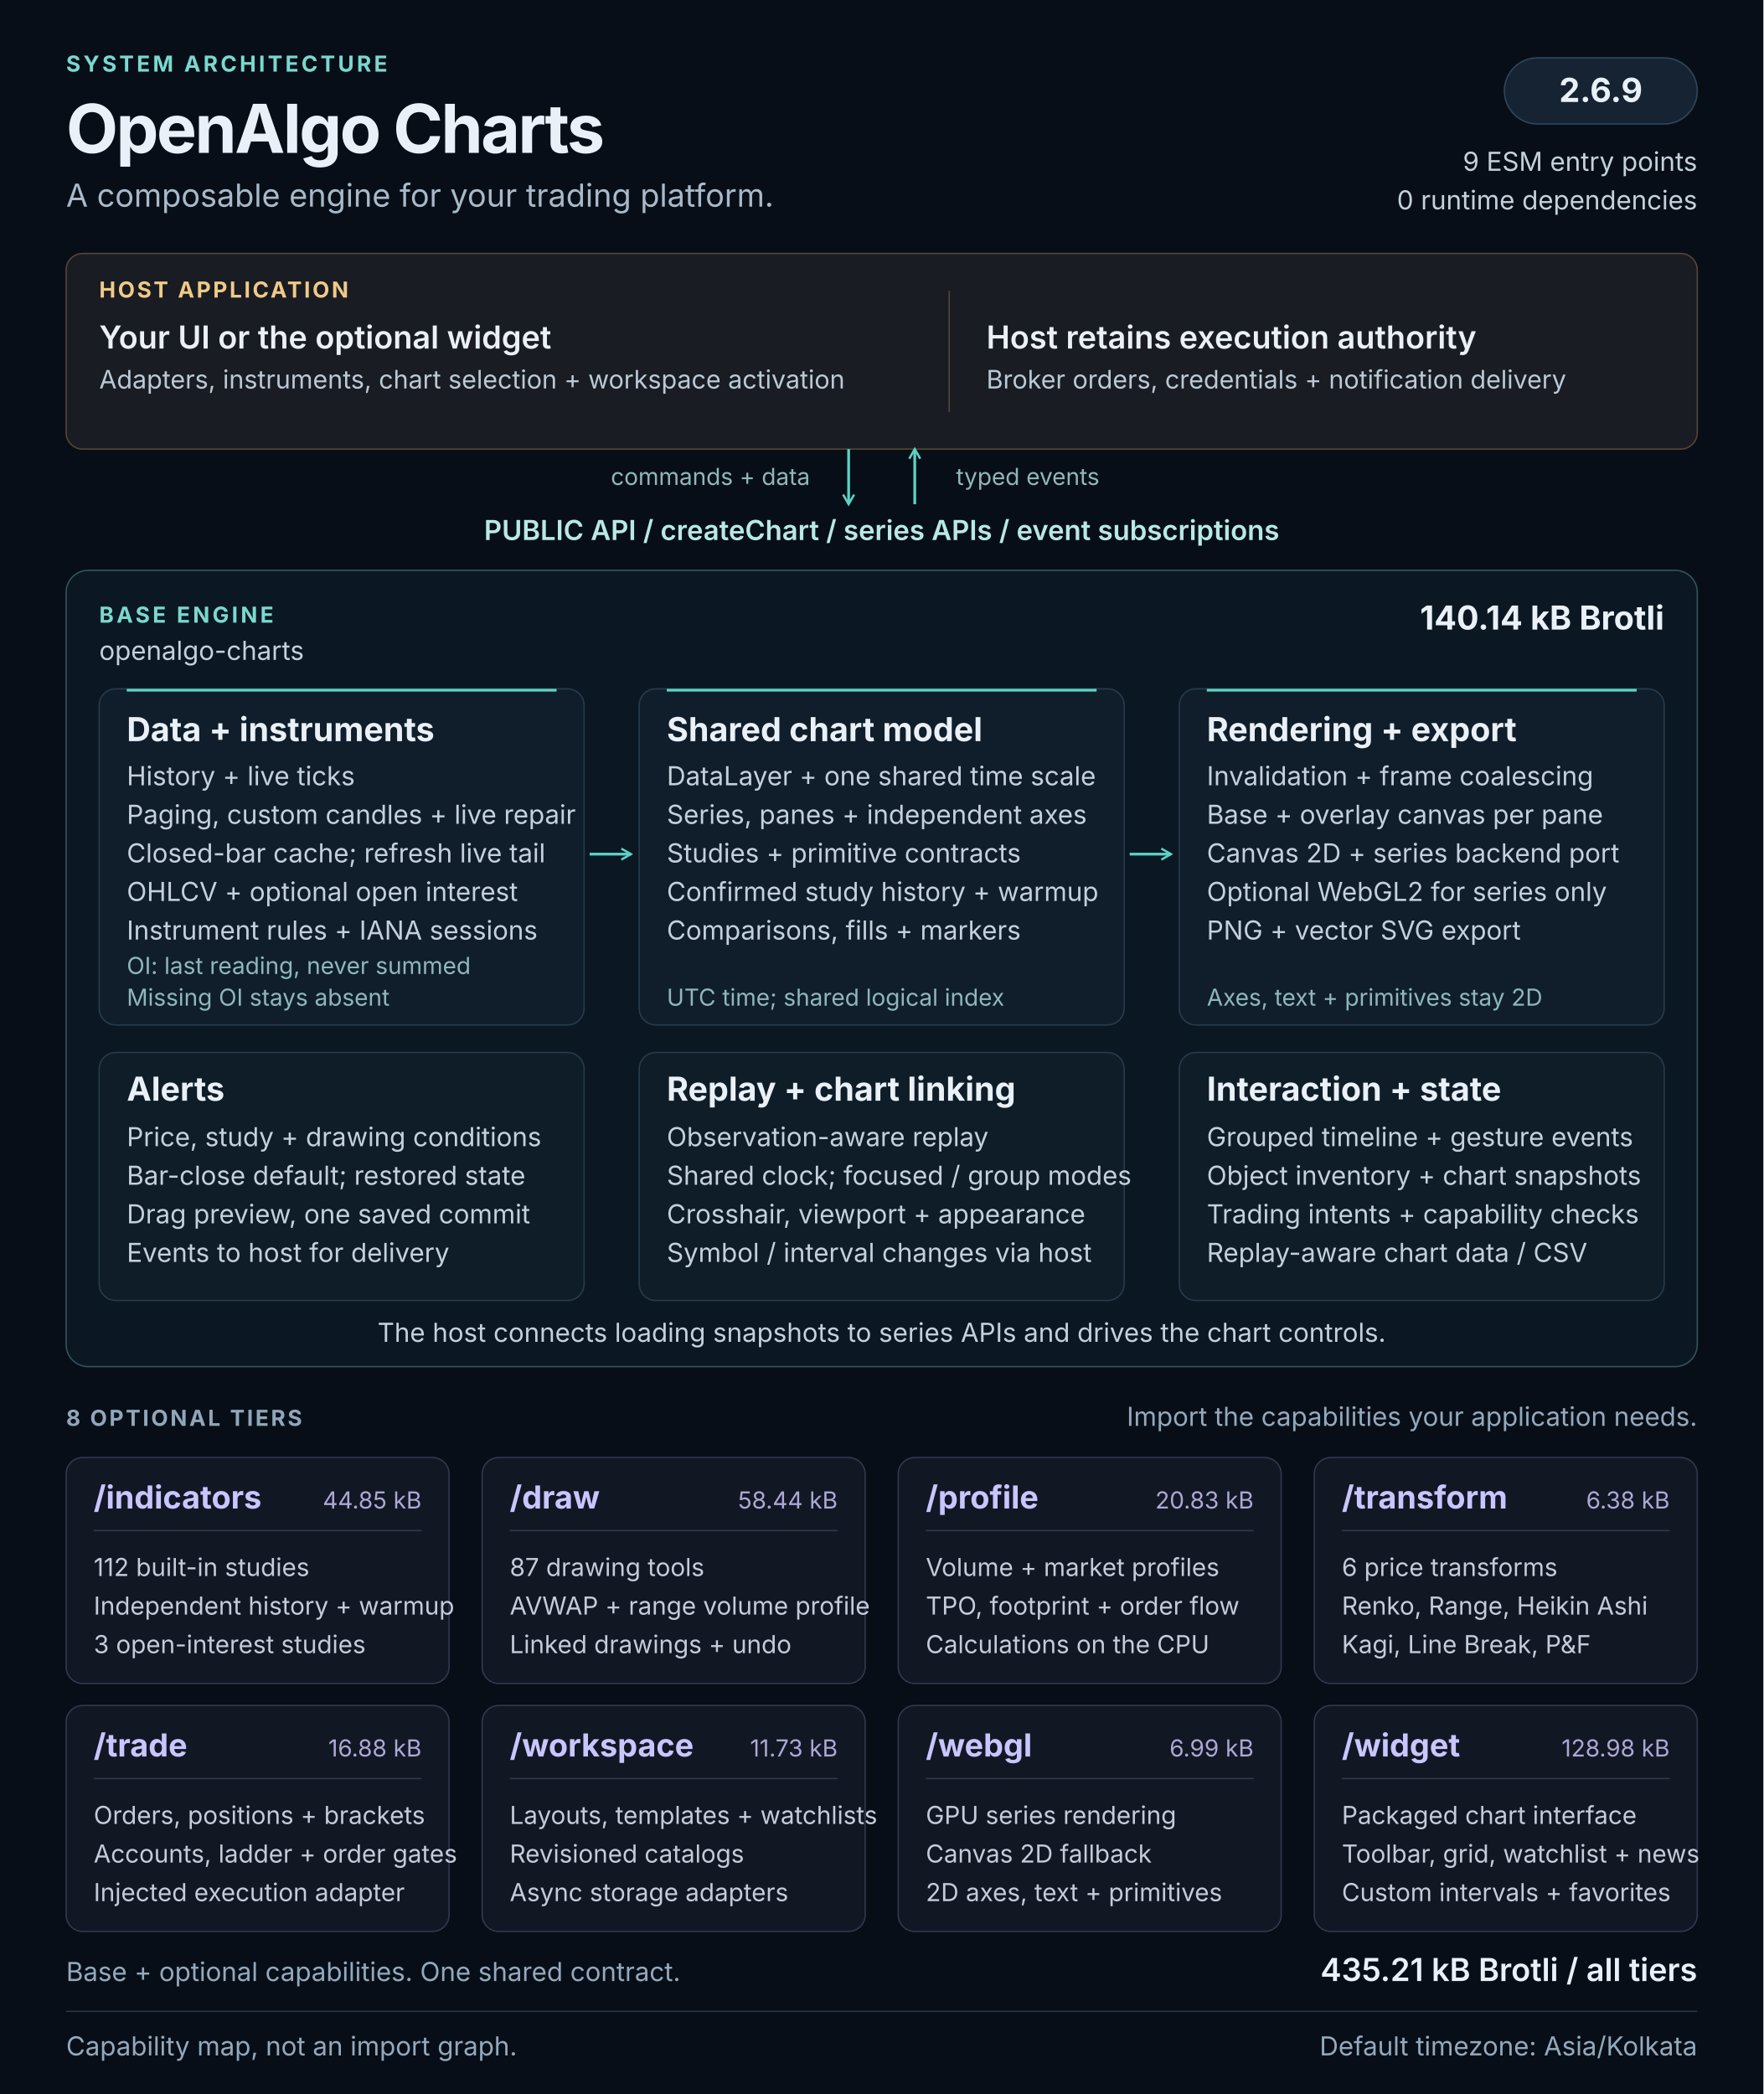
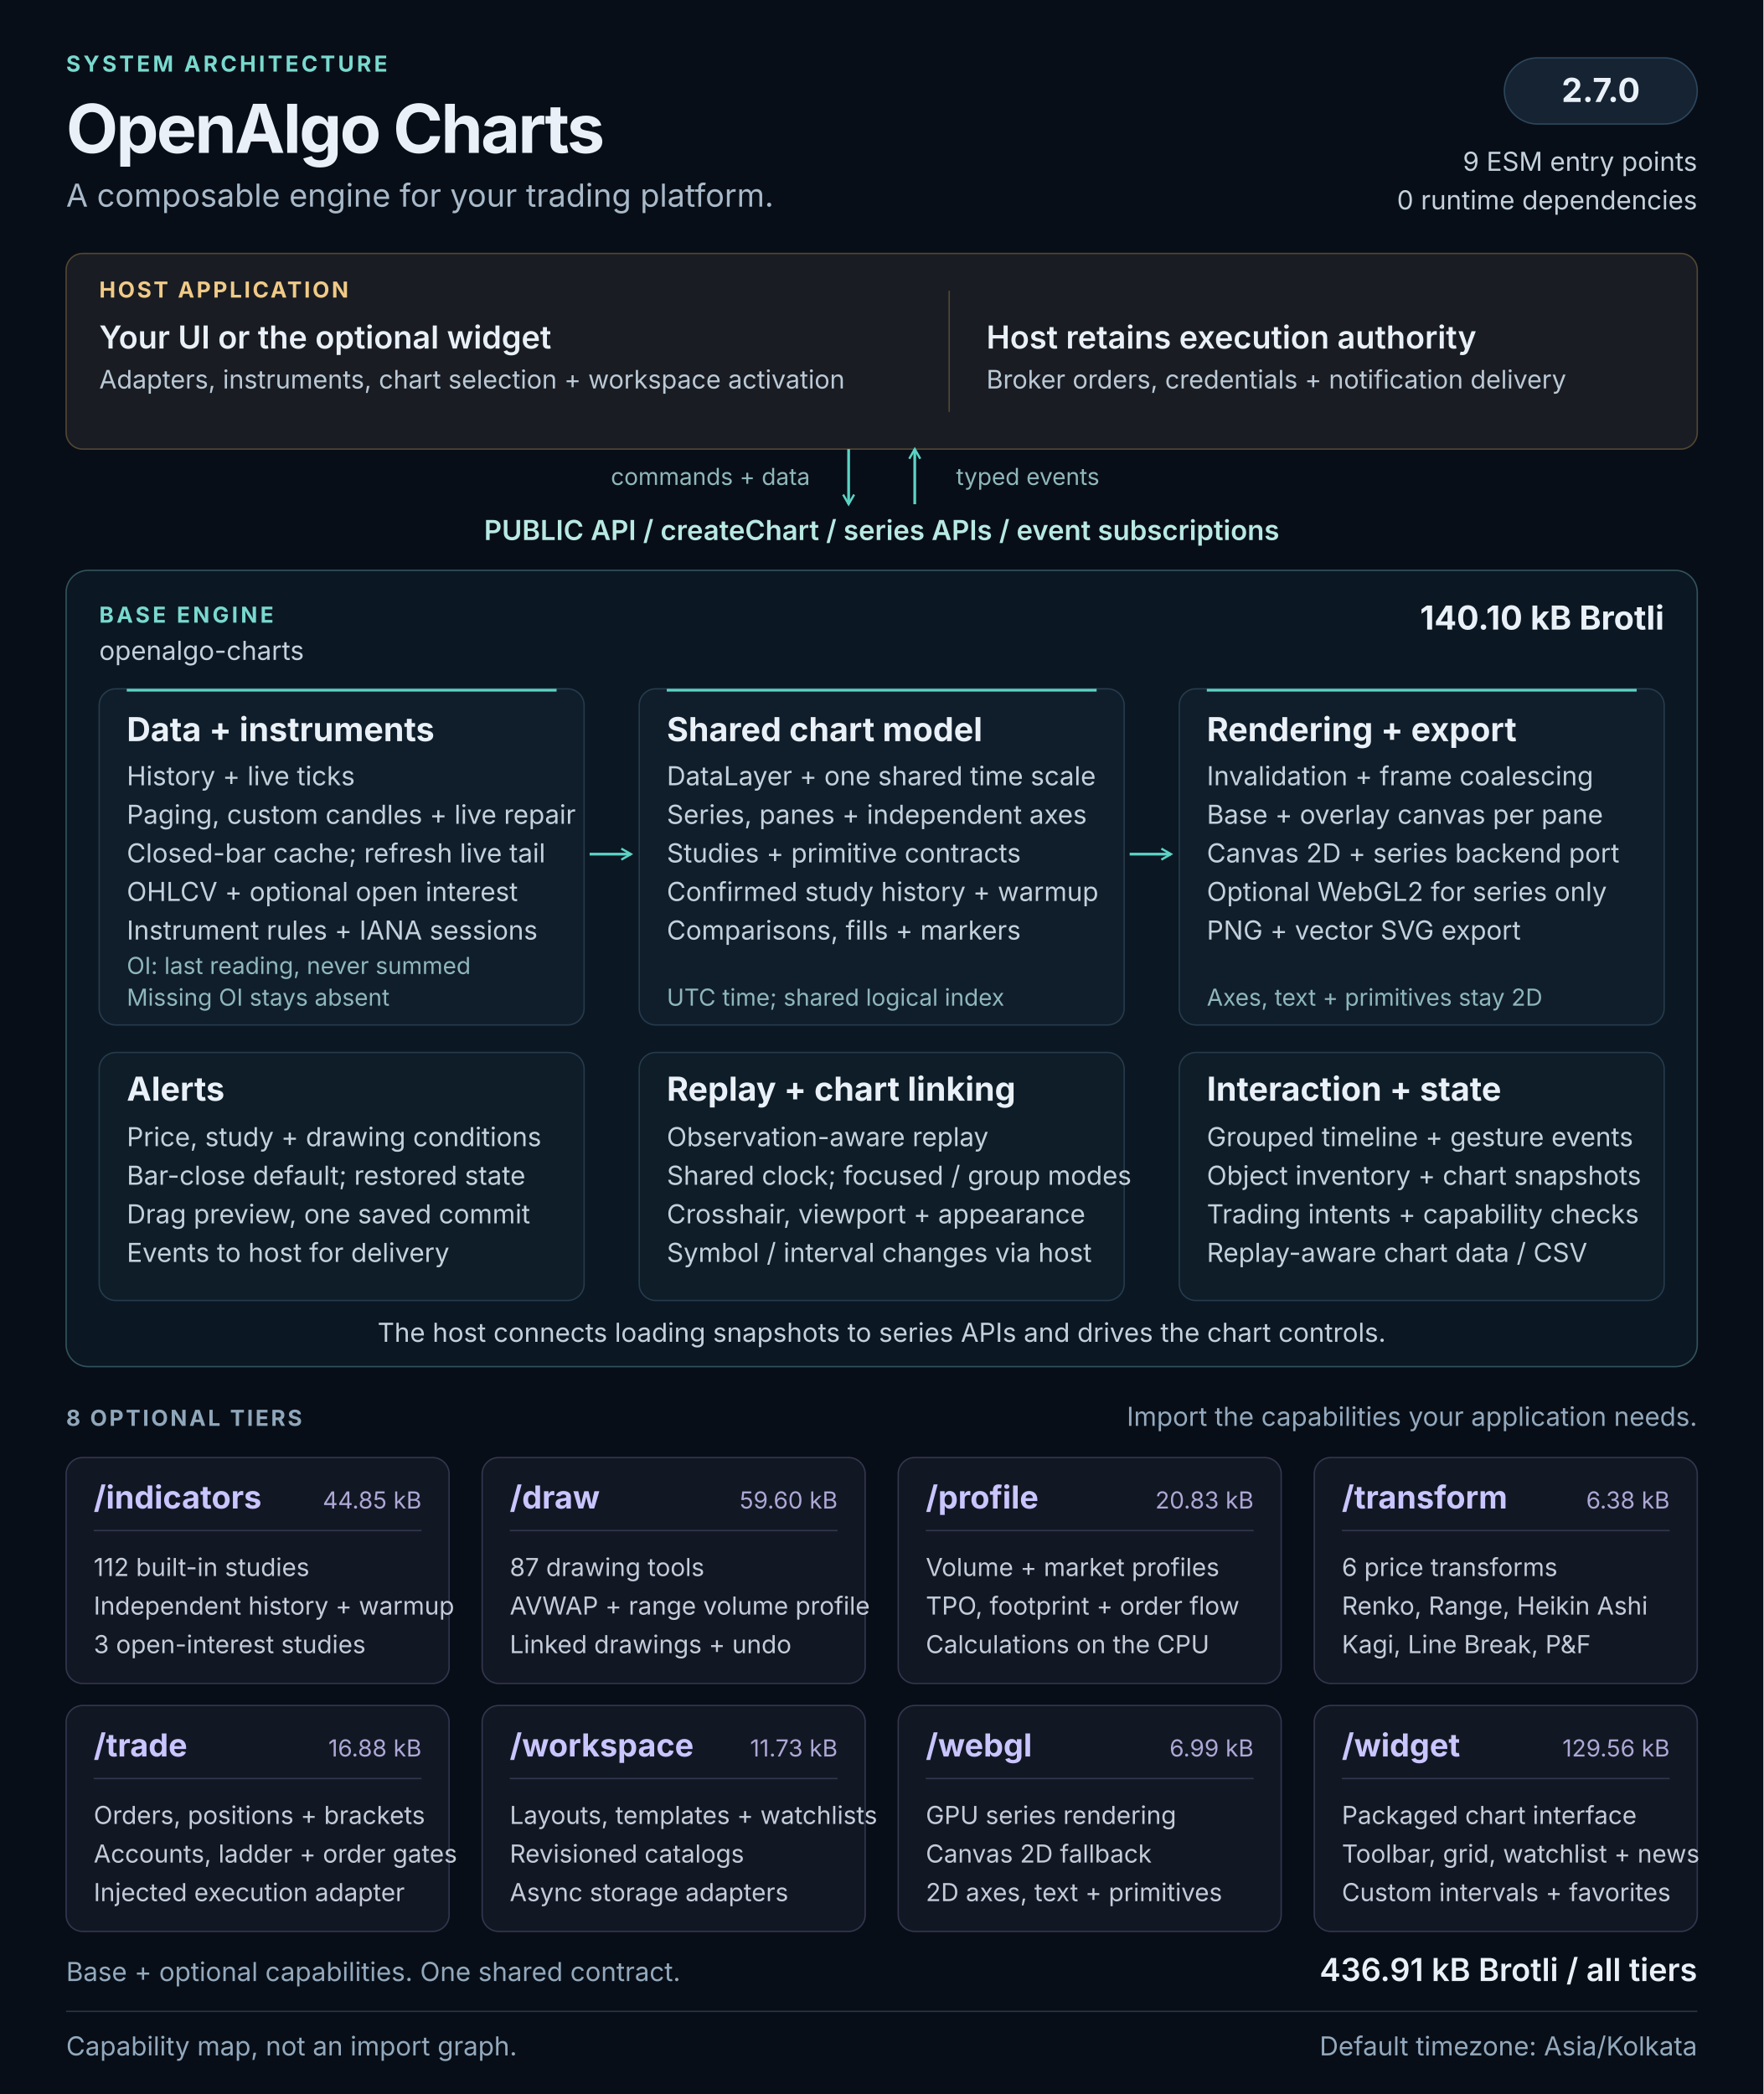
<svg xmlns="http://www.w3.org/2000/svg" width="1280" height="1520" viewBox="0 0 1280 1520" role="img" aria-labelledby="architecture-title architecture-description">
  <defs>
    <marker id="flow-arrow" viewBox="0 0 10 10" refX="8" refY="5" markerWidth="5" markerHeight="5" orient="auto-start-reverse">
      <path d="M1 1L8 5L1 9" fill="none" stroke="#5cd3c5" stroke-width="1.6" />
    </marker>
  </defs>
  <style>
  text { font-family: 'Segoe UI', Inter, Arial, sans-serif; fill: #e9f0f7; }
  .kicker { font-size: 16px; font-weight: 650; letter-spacing: 2px; fill: #79d9cf; }
  .heading { font-size: 49px; font-weight: 700; letter-spacing: -1.5px; }
  .subtitle { font-size: 23px; fill: #a8b9c9; }
  .label { font-size: 16px; font-weight: 650; letter-spacing: 1.6px; fill: #90a7bb; }
  .host-label { font-size: 16px; font-weight: 650; letter-spacing: 1.6px; fill: #f0ca87; }
  .host-title { font-size: 23px; font-weight: 600; }
  .host-body { font-size: 18.5px; fill: #bbc9d6; }
  .api { font-size: 20px; font-weight: 600; fill: #b8e9e3; }
  .panel-title { font-size: 24px; font-weight: 650; }
  .body { font-size: 19px; fill: #c4d1dc; }
  .note { font-size: 17px; fill: #8fb7bb; }
  .tier-title { font-size: 23px; font-weight: 650; fill: #c9c5ff; }
  .tier-size { font-size: 17px; fill: #ada8d5; }
  .tier-body { font-size: 18px; fill: #c4ccd9; }
  .footer { font-size: 19px; fill: #93a9bd; }
</style>
  <rect width="1280" height="1520" fill="#080e17" />
  <text x="48" y="52" class="kicker">SYSTEM ARCHITECTURE</text>
  <text x="48" y="111" class="heading">OpenAlgo Charts</text>
  <text x="48" y="150" class="subtitle">A composable engine for your trading platform.</text>
  <rect x="1092" y="42" width="140" height="48" rx="24" fill="#152333" stroke="#2d465c" />
-   <text x="1162" y="74" class="panel-title" text-anchor="middle">2.6.9</text>
+   <text x="1162" y="74" class="panel-title" text-anchor="middle">2.7.0</text>
  <text x="1232" y="124" class="body" text-anchor="end">9 ESM entry points</text>
  <text x="1232" y="152" class="body" text-anchor="end">0 runtime dependencies</text>
  <g id="host" data-panel="true">
    <rect x="48" y="184" width="1184" height="142" rx="12" fill="#191c22" stroke="#534633" />
    <text x="72" y="216" class="host-label">HOST APPLICATION</text>
    <text x="72" y="253" class="host-title">Your UI or the optional widget</text>
    <text x="72" y="282" class="host-body">Adapters, instruments, chart selection + workspace activation</text>
    <path d="M689 211v88" stroke="#514737" />
    <text x="716" y="253" class="host-title">Host retains execution authority</text>
    <text x="716" y="282" class="host-body">Broker orders, credentials + notification delivery</text>
  </g>
  <path d="M616 326v40" stroke="#5cd3c5" stroke-width="2" fill="none" marker-end="url(#flow-arrow)" />
  <path d="M664 366v-40" stroke="#5cd3c5" stroke-width="2" fill="none" marker-end="url(#flow-arrow)" />
  <text x="588" y="352" class="note" text-anchor="end">commands + data</text>
  <text x="694" y="352" class="note">typed events</text>
  <text x="640" y="392" class="api" text-anchor="middle">PUBLIC API  /  createChart  /  series APIs  /  event subscriptions</text>
  <g id="base-engine">
    <rect x="48" y="414" width="1184" height="578" rx="16" fill="#0b1722" stroke="#31545c" />
    <text x="72" y="452" class="kicker">BASE ENGINE</text>
    <text x="72" y="479" class="body">openalgo-charts</text>
-     <text x="1208" y="457" class="panel-title" text-anchor="end">140.14 kB Brotli</text>
+     <text x="1208" y="457" class="panel-title" text-anchor="end">140.10 kB Brotli</text>
    <g id="data-pipeline" data-panel="true">
      <rect x="72" y="500" width="352" height="244" rx="12" fill="#101e2b" stroke="#263b4c" />
      <path d="M92 501h312" stroke="#5cd3c5" stroke-width="2" />
      <text x="92" y="538" class="panel-title">Data + instruments</text>
      <text x="92" y="570" class="body">History + live ticks</text>
      <text x="92" y="598" class="body">Paging, custom candles + live repair</text>
      <text x="92" y="626" class="body">Closed-bar cache; refresh live tail</text>
      <text x="92" y="654" class="body">OHLCV + optional open interest</text>
      <text x="92" y="682" class="body">Instrument rules + IANA sessions</text>
      <text x="92" y="707" class="note">OI: last reading, never summed</text>
      <text x="92" y="730" class="note">Missing OI stays absent</text>
    </g>
    <g id="chart-model" data-panel="true">
      <rect x="464" y="500" width="352" height="244" rx="12" fill="#101e2b" stroke="#263b4c" />
      <path d="M484 501h312" stroke="#5cd3c5" stroke-width="2" />
      <text x="484" y="538" class="panel-title">Shared chart model</text>
      <text x="484" y="570" class="body">DataLayer + one shared time scale</text>
      <text x="484" y="598" class="body">Series, panes + independent axes</text>
      <text x="484" y="626" class="body">Studies + primitive contracts</text>
      <text x="484" y="654" class="body">Confirmed study history + warmup</text>
      <text x="484" y="682" class="body">Comparisons, fills + markers</text>
      <text x="484" y="730" class="note">UTC time; shared logical index</text>
    </g>
    <g id="rendering" data-panel="true">
      <rect x="856" y="500" width="352" height="244" rx="12" fill="#101e2b" stroke="#263b4c" />
      <path d="M876 501h312" stroke="#5cd3c5" stroke-width="2" />
      <text x="876" y="538" class="panel-title">Rendering + export</text>
      <text x="876" y="570" class="body">Invalidation + frame coalescing</text>
      <text x="876" y="598" class="body">Base + overlay canvas per pane</text>
      <text x="876" y="626" class="body">Canvas 2D + series backend port</text>
      <text x="876" y="654" class="body">Optional WebGL2 for series only</text>
      <text x="876" y="682" class="body">PNG + vector SVG export</text>
      <text x="876" y="730" class="note">Axes, text + primitives stay 2D</text>
    </g>
    <path d="M428 620h30" stroke="#5cd3c5" stroke-width="2" fill="none" marker-end="url(#flow-arrow)" />
    <path d="M820 620h30" stroke="#5cd3c5" stroke-width="2" fill="none" marker-end="url(#flow-arrow)" />
    <g id="alerts" data-panel="true">
      <rect x="72" y="764" width="352" height="180" rx="12" fill="#0e1d28" stroke="#263b4c" />
      <text x="92" y="799" class="panel-title">Alerts</text>
      <text x="92" y="832" class="body">Price, study + drawing conditions</text>
      <text x="92" y="860" class="body">Bar-close default; restored state</text>
      <text x="92" y="888" class="body">Drag preview, one saved commit</text>
      <text x="92" y="916" class="body">Events to host for delivery</text>
    </g>
    <g id="replay-linking" data-panel="true">
      <rect x="464" y="764" width="352" height="180" rx="12" fill="#0e1d28" stroke="#263b4c" />
      <text x="484" y="799" class="panel-title">Replay + chart linking</text>
      <text x="484" y="832" class="body">Observation-aware replay</text>
      <text x="484" y="860" class="body">Shared clock; focused / group modes</text>
      <text x="484" y="888" class="body">Crosshair, viewport + appearance</text>
      <text x="484" y="916" class="body">Symbol / interval changes via host</text>
    </g>
    <g id="interaction-state" data-panel="true">
      <rect x="856" y="764" width="352" height="180" rx="12" fill="#0e1d28" stroke="#263b4c" />
      <text x="876" y="799" class="panel-title">Interaction + state</text>
      <text x="876" y="832" class="body">Grouped timeline + gesture events</text>
      <text x="876" y="860" class="body">Object inventory + chart snapshots</text>
      <text x="876" y="888" class="body">Trading intents + capability checks</text>
      <text x="876" y="916" class="body">Replay-aware chart data / CSV</text>
    </g>
    <text x="640" y="974" class="body" text-anchor="middle">The host connects loading snapshots to series APIs and drives the chart controls.</text>
  </g>
  <text x="48" y="1035" class="label">8 OPTIONAL TIERS</text>
  <text x="1232" y="1035" class="footer" text-anchor="end">Import the capabilities your application needs.</text>
  <g id="tier-indicators" data-panel="true">
    <rect x="48" y="1058" width="278" height="164" rx="12" fill="#121724" stroke="#34364e" />
    <text x="68" y="1095" class="tier-title">/indicators</text>
    <text x="306" y="1095" class="tier-size" text-anchor="end">44.85 kB</text>
    <path d="M68 1111h238" stroke="#34364e" />
    <text x="68" y="1144" class="tier-body">112 built-in studies</text>
    <text x="68" y="1172" class="tier-body">Independent history + warmup</text>
    <text x="68" y="1200" class="tier-body">3 open-interest studies</text>
  </g>
  <g id="tier-draw" data-panel="true">
    <rect x="350" y="1058" width="278" height="164" rx="12" fill="#121724" stroke="#34364e" />
    <text x="370" y="1095" class="tier-title">/draw</text>
-     <text x="608" y="1095" class="tier-size" text-anchor="end">58.44 kB</text>
+     <text x="608" y="1095" class="tier-size" text-anchor="end">59.60 kB</text>
    <path d="M370 1111h238" stroke="#34364e" />
    <text x="370" y="1144" class="tier-body">87 drawing tools</text>
    <text x="370" y="1172" class="tier-body">AVWAP + range volume profile</text>
    <text x="370" y="1200" class="tier-body">Linked drawings + undo</text>
  </g>
  <g id="tier-profile" data-panel="true">
    <rect x="652" y="1058" width="278" height="164" rx="12" fill="#121724" stroke="#34364e" />
    <text x="672" y="1095" class="tier-title">/profile</text>
    <text x="910" y="1095" class="tier-size" text-anchor="end">20.83 kB</text>
    <path d="M672 1111h238" stroke="#34364e" />
    <text x="672" y="1144" class="tier-body">Volume + market profiles</text>
    <text x="672" y="1172" class="tier-body">TPO, footprint + order flow</text>
    <text x="672" y="1200" class="tier-body">Calculations on the CPU</text>
  </g>
  <g id="tier-transform" data-panel="true">
    <rect x="954" y="1058" width="278" height="164" rx="12" fill="#121724" stroke="#34364e" />
    <text x="974" y="1095" class="tier-title">/transform</text>
    <text x="1212" y="1095" class="tier-size" text-anchor="end">6.38 kB</text>
    <path d="M974 1111h238" stroke="#34364e" />
    <text x="974" y="1144" class="tier-body">6 price transforms</text>
    <text x="974" y="1172" class="tier-body">Renko, Range, Heikin Ashi</text>
    <text x="974" y="1200" class="tier-body">Kagi, Line Break, P&amp;F</text>
  </g>
  <g id="tier-trade" data-panel="true">
    <rect x="48" y="1238" width="278" height="164" rx="12" fill="#121724" stroke="#34364e" />
    <text x="68" y="1275" class="tier-title">/trade</text>
    <text x="306" y="1275" class="tier-size" text-anchor="end">16.88 kB</text>
    <path d="M68 1291h238" stroke="#34364e" />
    <text x="68" y="1324" class="tier-body">Orders, positions + brackets</text>
    <text x="68" y="1352" class="tier-body">Accounts, ladder + order gates</text>
    <text x="68" y="1380" class="tier-body">Injected execution adapter</text>
  </g>
  <g id="tier-workspace" data-panel="true">
    <rect x="350" y="1238" width="278" height="164" rx="12" fill="#121724" stroke="#34364e" />
    <text x="370" y="1275" class="tier-title">/workspace</text>
    <text x="608" y="1275" class="tier-size" text-anchor="end">11.73 kB</text>
    <path d="M370 1291h238" stroke="#34364e" />
    <text x="370" y="1324" class="tier-body">Layouts, templates + watchlists</text>
    <text x="370" y="1352" class="tier-body">Revisioned catalogs</text>
    <text x="370" y="1380" class="tier-body">Async storage adapters</text>
  </g>
  <g id="tier-webgl" data-panel="true">
    <rect x="652" y="1238" width="278" height="164" rx="12" fill="#121724" stroke="#34364e" />
    <text x="672" y="1275" class="tier-title">/webgl</text>
    <text x="910" y="1275" class="tier-size" text-anchor="end">6.99 kB</text>
    <path d="M672 1291h238" stroke="#34364e" />
    <text x="672" y="1324" class="tier-body">GPU series rendering</text>
    <text x="672" y="1352" class="tier-body">Canvas 2D fallback</text>
    <text x="672" y="1380" class="tier-body">2D axes, text + primitives</text>
  </g>
  <g id="tier-widget" data-panel="true">
    <rect x="954" y="1238" width="278" height="164" rx="12" fill="#121724" stroke="#34364e" />
    <text x="974" y="1275" class="tier-title">/widget</text>
-     <text x="1212" y="1275" class="tier-size" text-anchor="end">128.98 kB</text>
+     <text x="1212" y="1275" class="tier-size" text-anchor="end">129.56 kB</text>
    <path d="M974 1291h238" stroke="#34364e" />
    <text x="974" y="1324" class="tier-body">Packaged chart interface</text>
    <text x="974" y="1352" class="tier-body">Toolbar, grid, watchlist + news</text>
    <text x="974" y="1380" class="tier-body">Custom intervals + favorites</text>
  </g>
  <text x="48" y="1438" class="footer">Base + optional capabilities. One shared contract.</text>
-   <text x="1232" y="1438" class="host-title" text-anchor="end">435.21 kB Brotli / all tiers</text>
+   <text x="1232" y="1438" class="host-title" text-anchor="end">436.91 kB Brotli / all tiers</text>
  <path d="M48 1460h1184" stroke="#273849" />
  <text x="48" y="1492" class="footer">Capability map, not an import graph.</text>
  <text x="1232" y="1492" class="footer" text-anchor="end">Default timezone: Asia/Kolkata</text>
</svg>
